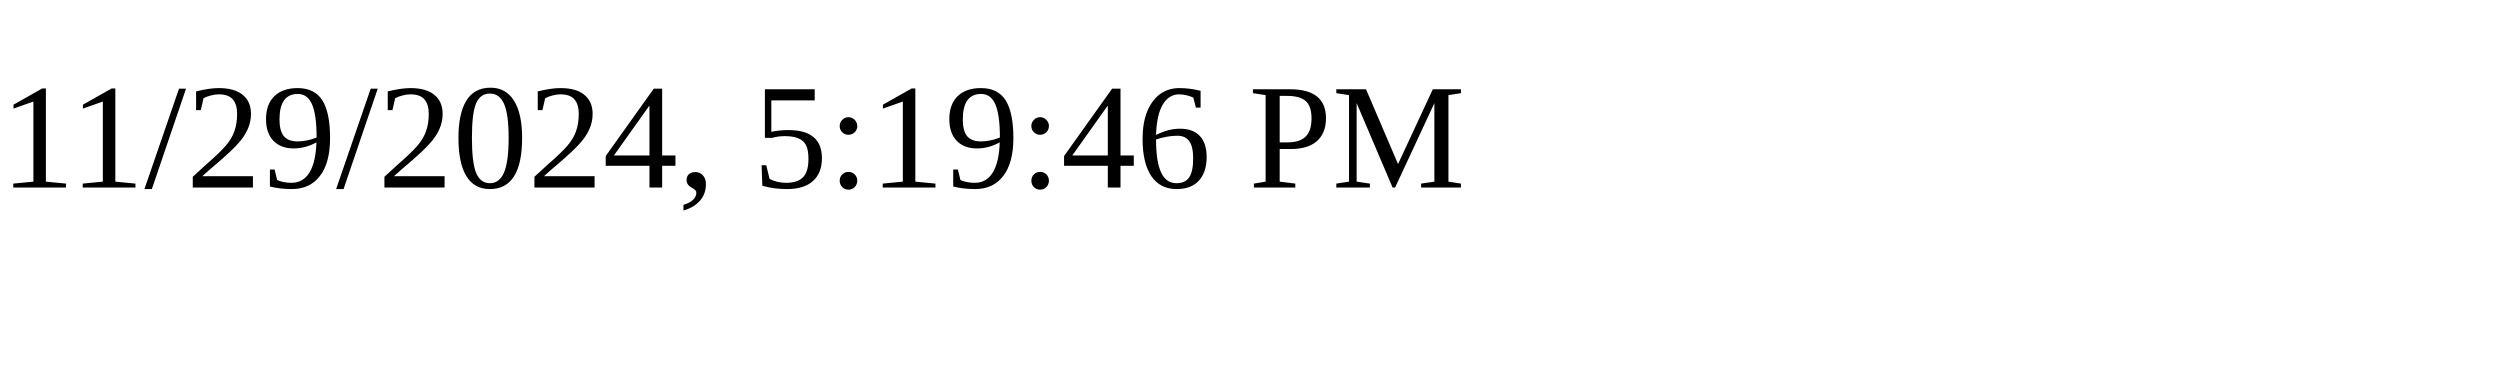
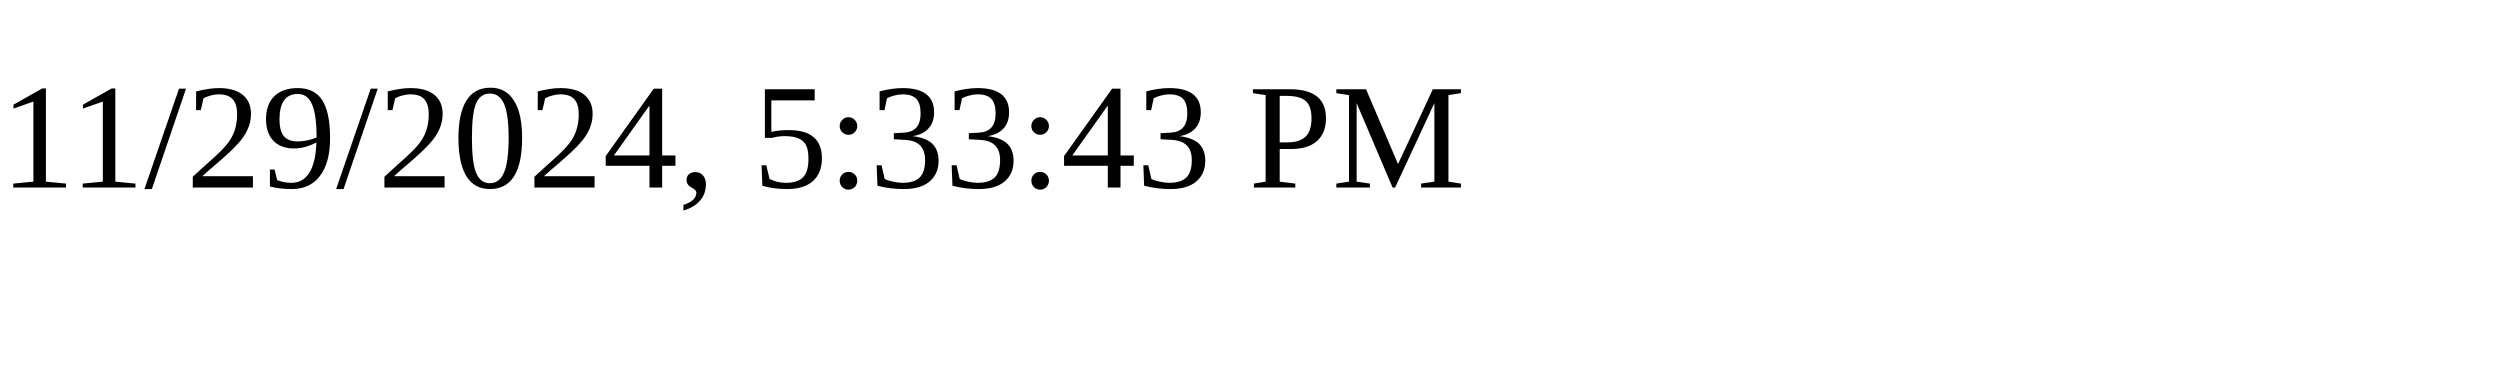
<svg xmlns="http://www.w3.org/2000/svg" height="30" width="200">
-   <text x="0" y="15">11/29/2024, 5:19:46 PM</text>
+   <text x="0" y="15">11/29/2024, 5:33:43 PM</text>
</svg>
